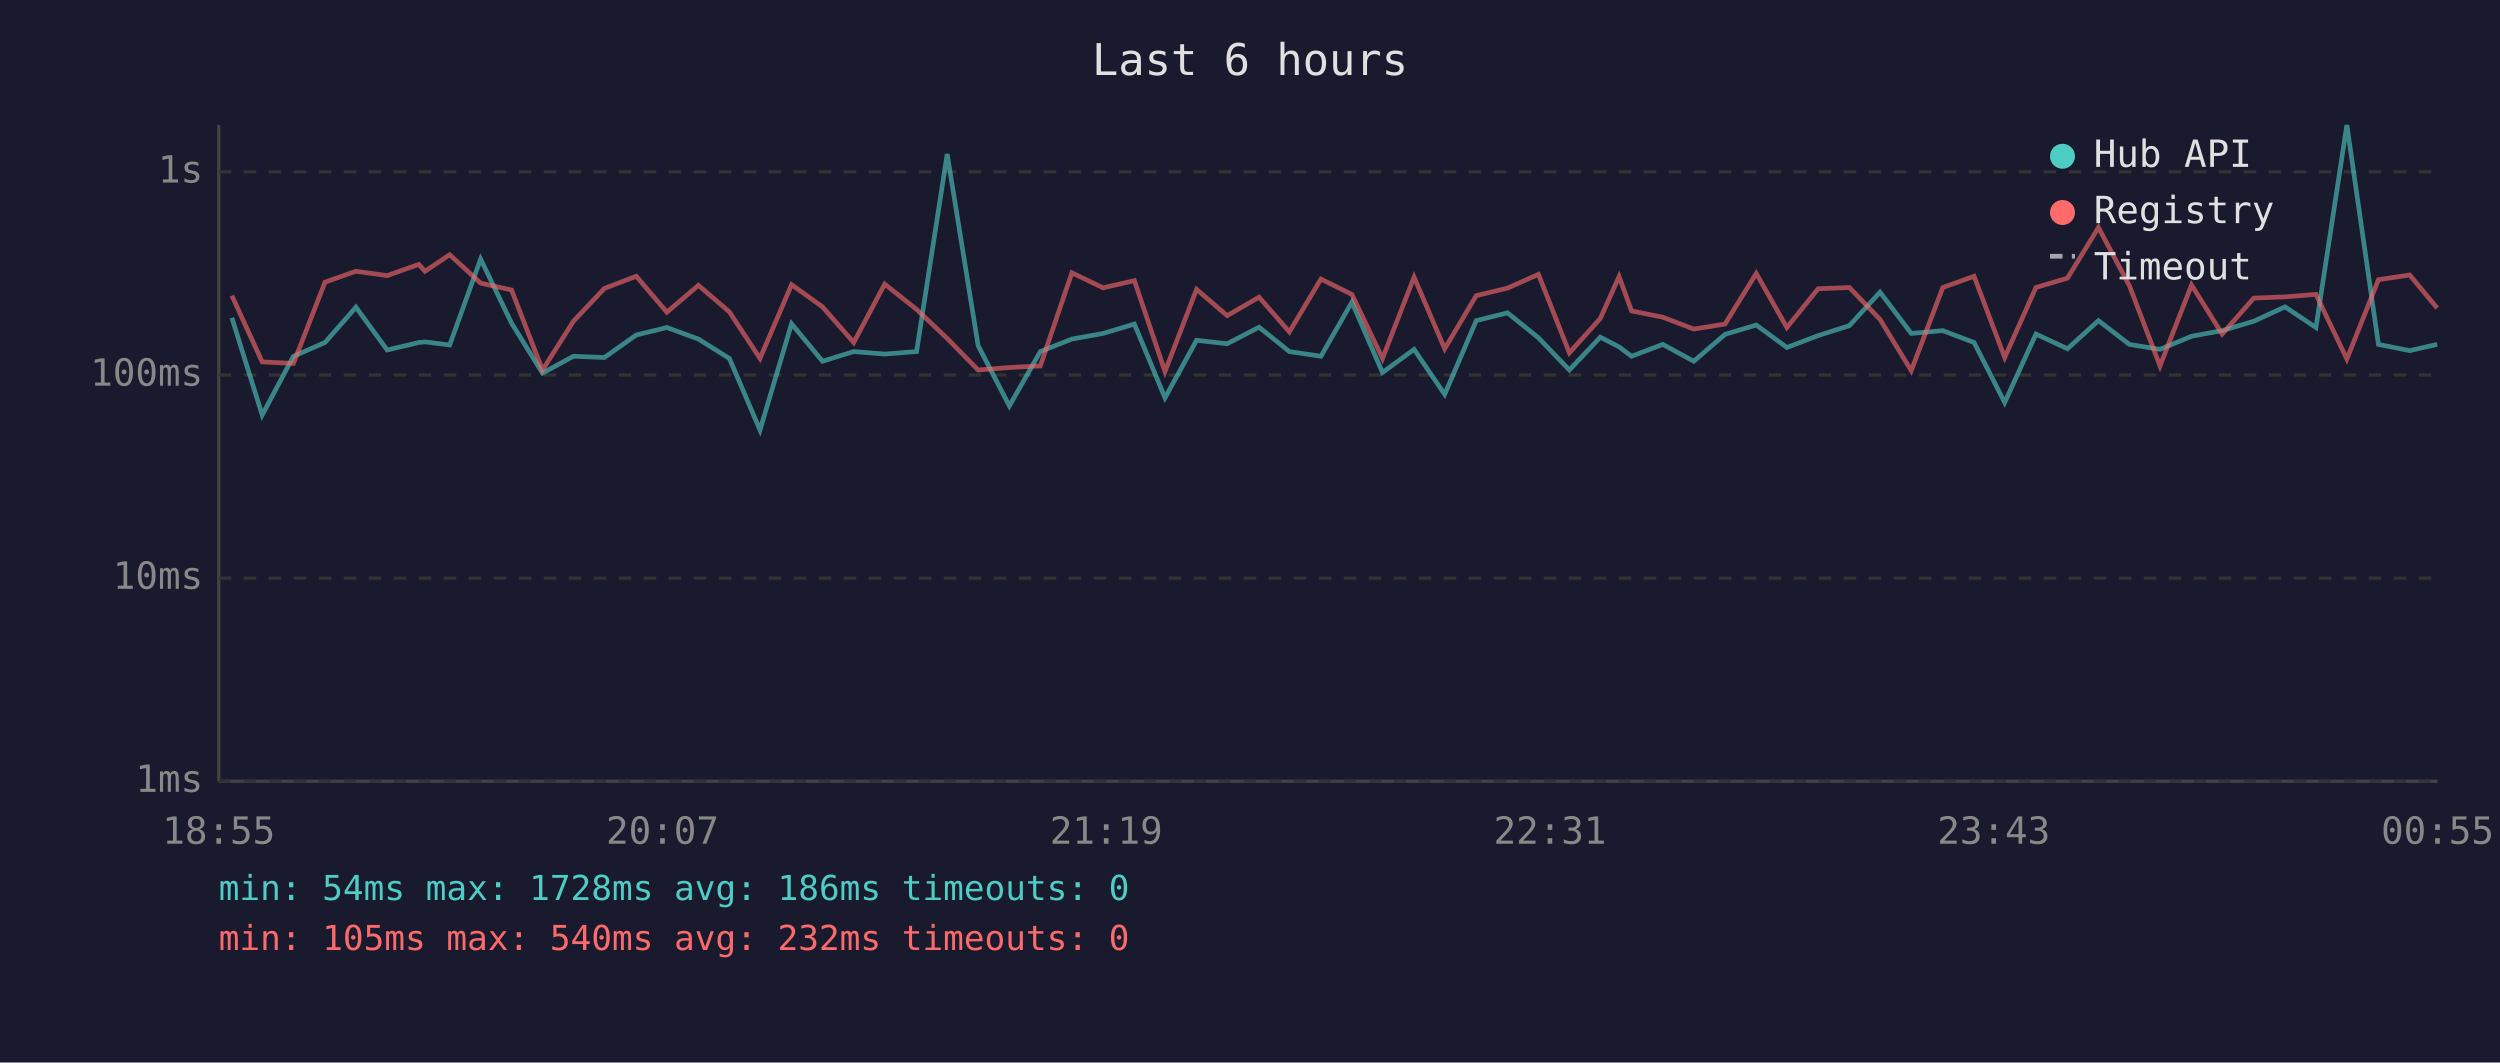
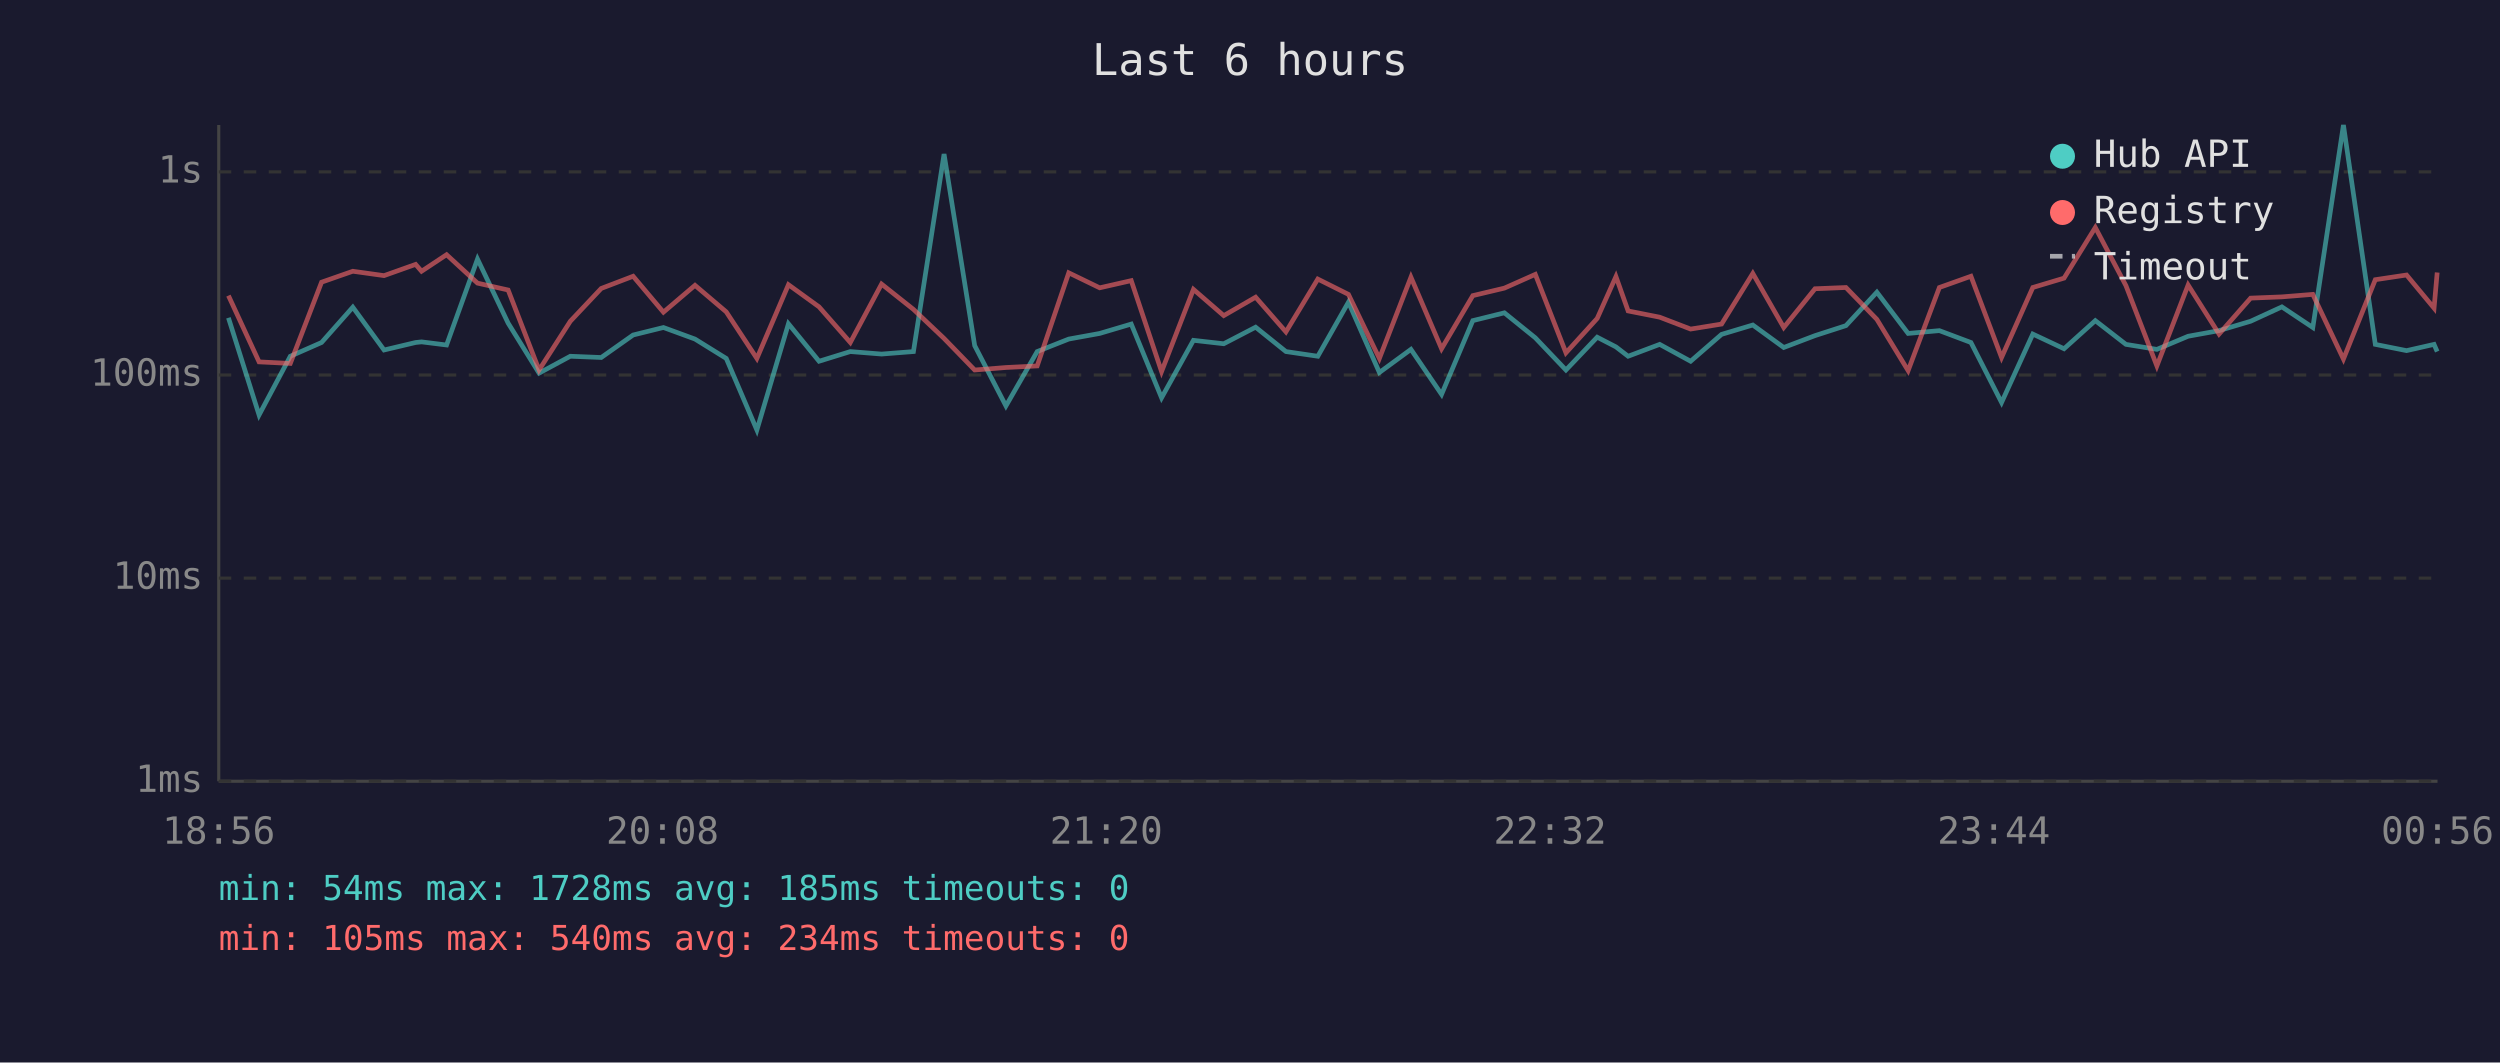
<svg xmlns="http://www.w3.org/2000/svg" viewBox="0 0 800 340" font-family="monospace" font-size="12">
  <rect width="800" height="340" fill="#1a1a2e" />
  <text x="400" y="24" fill="#e0e0e0" font-size="14" text-anchor="middle">Last 6 hours</text>
  <line x1="70" y1="40" x2="70" y2="250" stroke="#444" stroke-width="1" />
  <line x1="70" y1="250" x2="780" y2="250" stroke="#444" stroke-width="1" />
  <line x1="70" y1="250" x2="780" y2="250" stroke="#333" stroke-width="1" stroke-dasharray="4" />
  <text x="65" y="250" fill="#888" text-anchor="end" dominant-baseline="middle">1ms</text>
  <line x1="70" y1="185" x2="780" y2="185" stroke="#333" stroke-width="1" stroke-dasharray="4" />
  <text x="65" y="185" fill="#888" text-anchor="end" dominant-baseline="middle">10ms</text>
  <line x1="70" y1="120" x2="780" y2="120" stroke="#333" stroke-width="1" stroke-dasharray="4" />
  <text x="65" y="120" fill="#888" text-anchor="end" dominant-baseline="middle">100ms</text>
  <line x1="70" y1="55" x2="780" y2="55" stroke="#333" stroke-width="1" stroke-dasharray="4" />
  <text x="65" y="55" fill="#888" text-anchor="end" dominant-baseline="middle">1s</text>
-   <text x="70" y="270" fill="#888" text-anchor="middle">18:55</text>
-   <text x="212" y="270" fill="#888" text-anchor="middle">20:07</text>
-   <text x="354" y="270" fill="#888" text-anchor="middle">21:19</text>
-   <text x="496" y="270" fill="#888" text-anchor="middle">22:31</text>
-   <text x="638" y="270" fill="#888" text-anchor="middle">23:43</text>
-   <text x="780" y="270" fill="#888" text-anchor="middle">00:55</text>
-   <polyline points="74.2,101.7 83.9,132.8 93.9,114.0 104.0,109.6 113.9,98.3 123.9,112.0 134.0,109.6 136.0,109.4 143.9,110.4 153.8,82.9 163.7,103.4 173.6,119.4 183.5,114.0 193.4,114.4 203.6,107.2 213.4,104.8 223.5,108.5 233.4,114.7 243.2,137.6 253.3,103.6 263.2,115.6 273.2,112.5 283.1,113.3 293.3,112.5 303.1,49.3 313.0,110.6 323.0,129.9 332.9,112.5 343.0,108.5 353.0,106.7 363.0,103.7 372.8,127.3 382.9,108.9 392.7,110.0 402.9,104.7 412.6,112.5 422.7,114.0 432.6,96.7 442.4,119.2 452.5,111.8 462.3,126.2 472.4,102.6 482.4,100.1 492.3,108.1 502.2,118.4 512.1,107.9 518.1,111.0 522.1,114.0 532.1,110.2 542.0,115.6 552.0,107.0 562.0,104.0 571.8,111.2 581.8,107.4 591.8,104.2 601.6,93.5 611.6,106.7 621.7,105.8 631.7,109.6 641.5,128.8 651.5,106.9 661.6,111.6 671.5,102.6 681.4,110.2 691.2,111.8 701.3,107.6 711.1,105.8 721.2,102.8 731.2,98.2 741.1,104.8 751.0,40.0 761.1,110.2 771.1,112.2 779.9,110.2" fill="none" stroke="#4ecdc4" stroke-width="1.5" opacity="0.6" />
-   <polyline points="74.2,94.6 83.9,115.8 93.9,116.3 104.0,90.3 113.9,86.8 123.9,88.2 134.0,84.6 136.0,86.8 143.9,81.5 153.8,90.6 163.7,92.8 173.6,118.4 183.5,102.8 193.4,92.3 203.6,88.4 213.4,99.9 223.5,91.3 233.4,99.8 243.2,114.7 253.3,91.1 263.2,98.2 273.2,109.6 283.1,90.9 293.3,99.0 303.1,108.3 313.0,118.4 323.0,117.6 332.9,117.1 343.0,87.3 353.0,92.1 363.0,89.8 372.8,118.9 382.9,92.6 392.7,101.0 402.9,95.1 412.6,106.2 422.7,89.3 432.6,94.2 442.4,114.7 452.5,88.7 462.3,111.6 472.4,94.6 482.4,92.2 492.3,87.8 502.2,112.9 512.1,101.9 518.1,88.5 522.1,99.5 532.1,101.5 542.0,105.3 552.0,103.7 562.0,87.5 571.8,104.8 581.8,92.4 591.8,92.0 601.6,102.2 611.6,118.6 621.7,92.0 631.7,88.4 641.5,114.4 651.5,92.0 661.6,89.0 671.5,72.8 681.4,91.4 691.2,117.1 701.3,91.2 711.1,106.9 721.2,95.4 731.2,95.0 741.1,94.2 751.0,114.9 761.1,89.5 771.1,88.0 779.9,98.6" fill="none" stroke="#ff6b6b" stroke-width="1.5" opacity="0.6" />
+   <text x="70" y="270" fill="#888" text-anchor="middle">18:56</text>
+   <text x="212" y="270" fill="#888" text-anchor="middle">20:08</text>
+   <text x="354" y="270" fill="#888" text-anchor="middle">21:20</text>
+   <text x="496" y="270" fill="#888" text-anchor="middle">22:32</text>
+   <text x="638" y="270" fill="#888" text-anchor="middle">23:44</text>
+   <text x="780" y="270" fill="#888" text-anchor="middle">00:56</text>
+   <polyline points="73.1,101.7 82.9,132.8 92.9,114.0 102.9,109.6 112.9,98.3 122.9,112.0 133.0,109.6 134.9,109.4 142.9,110.4 152.8,82.9 162.6,103.4 172.5,119.4 182.5,114.0 192.4,114.4 202.6,107.2 212.3,104.8 222.4,108.5 232.4,114.7 242.2,137.6 252.3,103.6 262.1,115.6 272.1,112.5 282.1,113.3 292.3,112.5 302.1,49.3 311.9,110.6 321.9,129.9 331.9,112.5 342.0,108.5 351.9,106.7 362.0,103.7 371.7,127.3 381.9,108.9 391.6,110.0 401.8,104.7 411.5,112.5 421.7,114.0 431.5,96.7 441.4,119.2 451.5,111.8 461.3,126.2 471.3,102.6 481.4,100.1 491.3,108.1 501.1,118.4 511.1,107.9 517.1,111.0 521.0,114.0 531.1,110.2 541.0,115.6 550.9,107.0 560.9,104.0 570.8,111.2 580.8,107.4 590.7,104.2 600.6,93.5 610.6,106.7 620.6,105.8 630.7,109.6 640.5,128.8 650.5,106.9 660.5,111.6 670.5,102.6 680.3,110.2 690.2,111.8 700.2,107.6 710.1,105.8 720.2,102.8 730.2,98.2 740.1,104.8 749.9,40.0 760.1,110.2 770.1,112.2 778.9,110.2 779.9,112.5" fill="none" stroke="#4ecdc4" stroke-width="1.5" opacity="0.6" />
+   <polyline points="73.1,94.6 82.9,115.8 92.9,116.3 102.9,90.3 112.9,86.8 122.9,88.2 133.0,84.6 134.9,86.8 142.9,81.5 152.8,90.6 162.6,92.8 172.5,118.4 182.5,102.8 192.4,92.3 202.6,88.4 212.3,99.9 222.4,91.3 232.4,99.8 242.2,114.7 252.3,91.1 262.1,98.2 272.1,109.6 282.1,90.9 292.3,99.0 302.1,108.3 311.9,118.4 321.9,117.6 331.9,117.1 342.0,87.3 351.9,92.1 362.0,89.8 371.7,118.9 381.9,92.6 391.6,101.0 401.8,95.1 411.5,106.2 421.7,89.3 431.5,94.2 441.4,114.7 451.5,88.7 461.3,111.6 471.3,94.6 481.4,92.2 491.3,87.8 501.1,112.9 511.1,101.9 517.1,88.5 521.0,99.5 531.1,101.5 541.0,105.3 550.9,103.7 560.9,87.5 570.8,104.8 580.8,92.4 590.7,92.0 600.6,102.2 610.6,118.6 620.6,92.0 630.7,88.4 640.5,114.4 650.5,92.0 660.5,89.0 670.5,72.8 680.3,91.4 690.2,117.1 700.2,91.2 710.1,106.9 720.2,95.4 730.2,95.0 740.1,94.2 749.9,114.9 760.1,89.5 770.1,88.0 778.9,98.6 779.9,87.2" fill="none" stroke="#ff6b6b" stroke-width="1.5" opacity="0.6" />
  <circle cx="660" cy="50" r="4" fill="#4ecdc4" />
  <text x="670" y="50" fill="#e0e0e0" dominant-baseline="middle">Hub API</text>
  <circle cx="660" cy="68" r="4" fill="#ff6b6b" />
  <text x="670" y="68" fill="#e0e0e0" dominant-baseline="middle">Registry</text>
  <line x1="656" y1="82" x2="664" y2="82" stroke="#e0e0e0" stroke-width="1.5" stroke-dasharray="4,3" opacity="0.7" />
  <text x="670" y="86" fill="#e0e0e0" dominant-baseline="middle">Timeout</text>
-   <text x="70" y="288" fill="#4ecdc4" font-size="11">min: 54ms  max: 1728ms  avg: 186ms  timeouts: 0</text>
-   <text x="70" y="304" fill="#ff6b6b" font-size="11">min: 105ms  max: 540ms  avg: 232ms  timeouts: 0</text>
+   <text x="70" y="288" fill="#4ecdc4" font-size="11">min: 54ms  max: 1728ms  avg: 185ms  timeouts: 0</text>
+   <text x="70" y="304" fill="#ff6b6b" font-size="11">min: 105ms  max: 540ms  avg: 234ms  timeouts: 0</text>
</svg>
